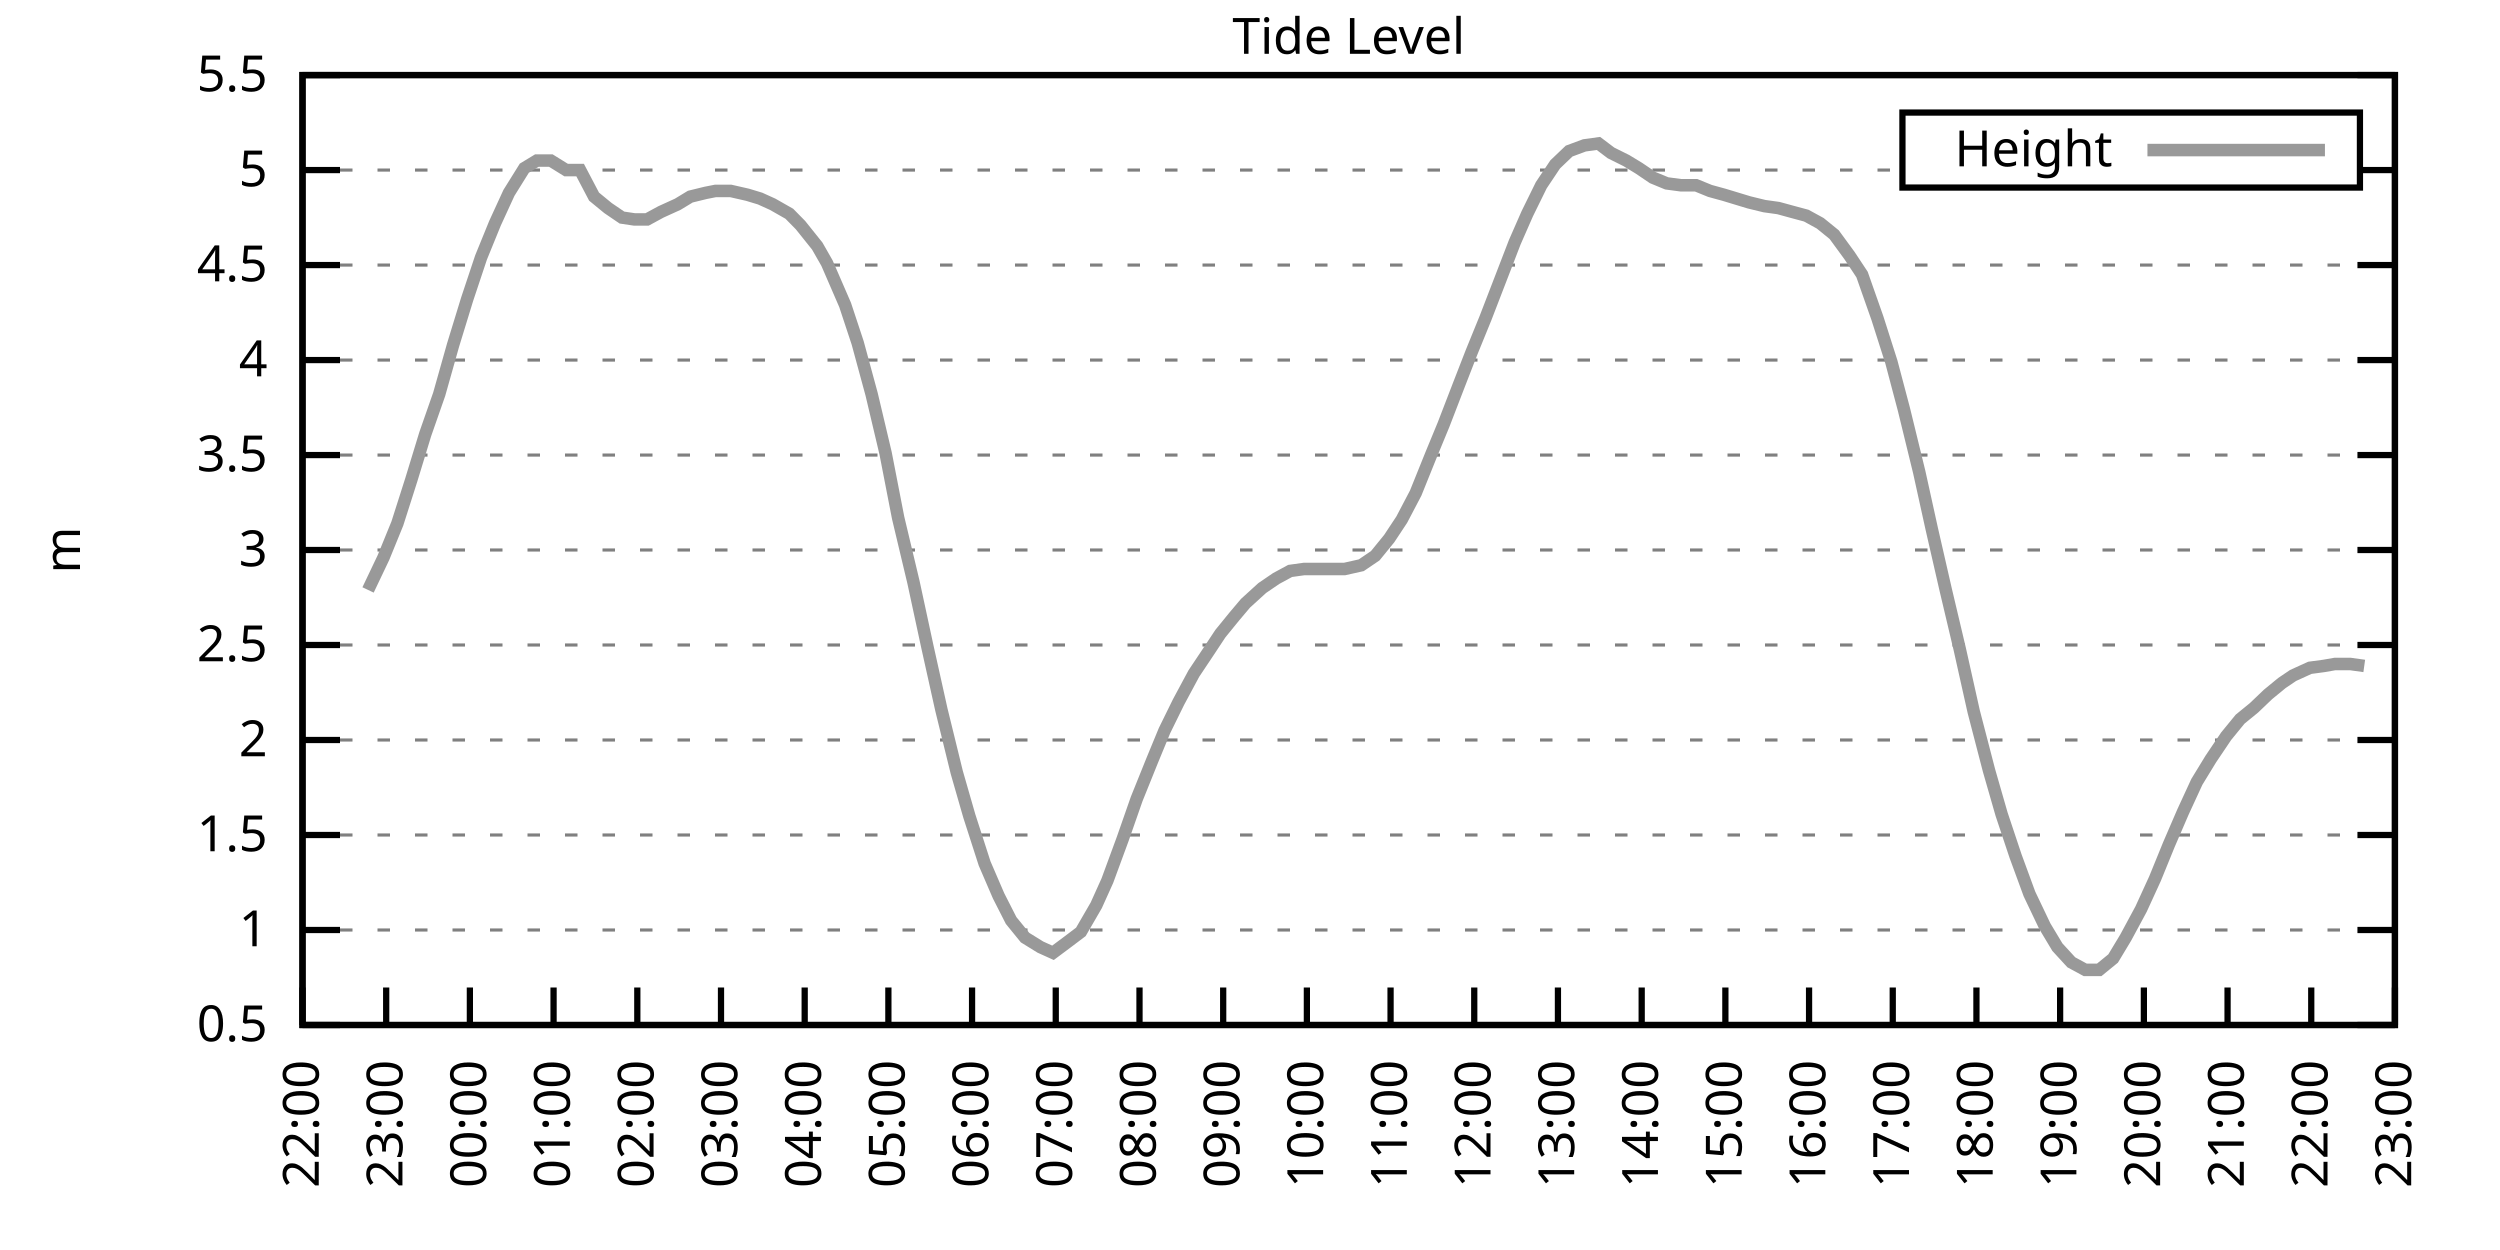
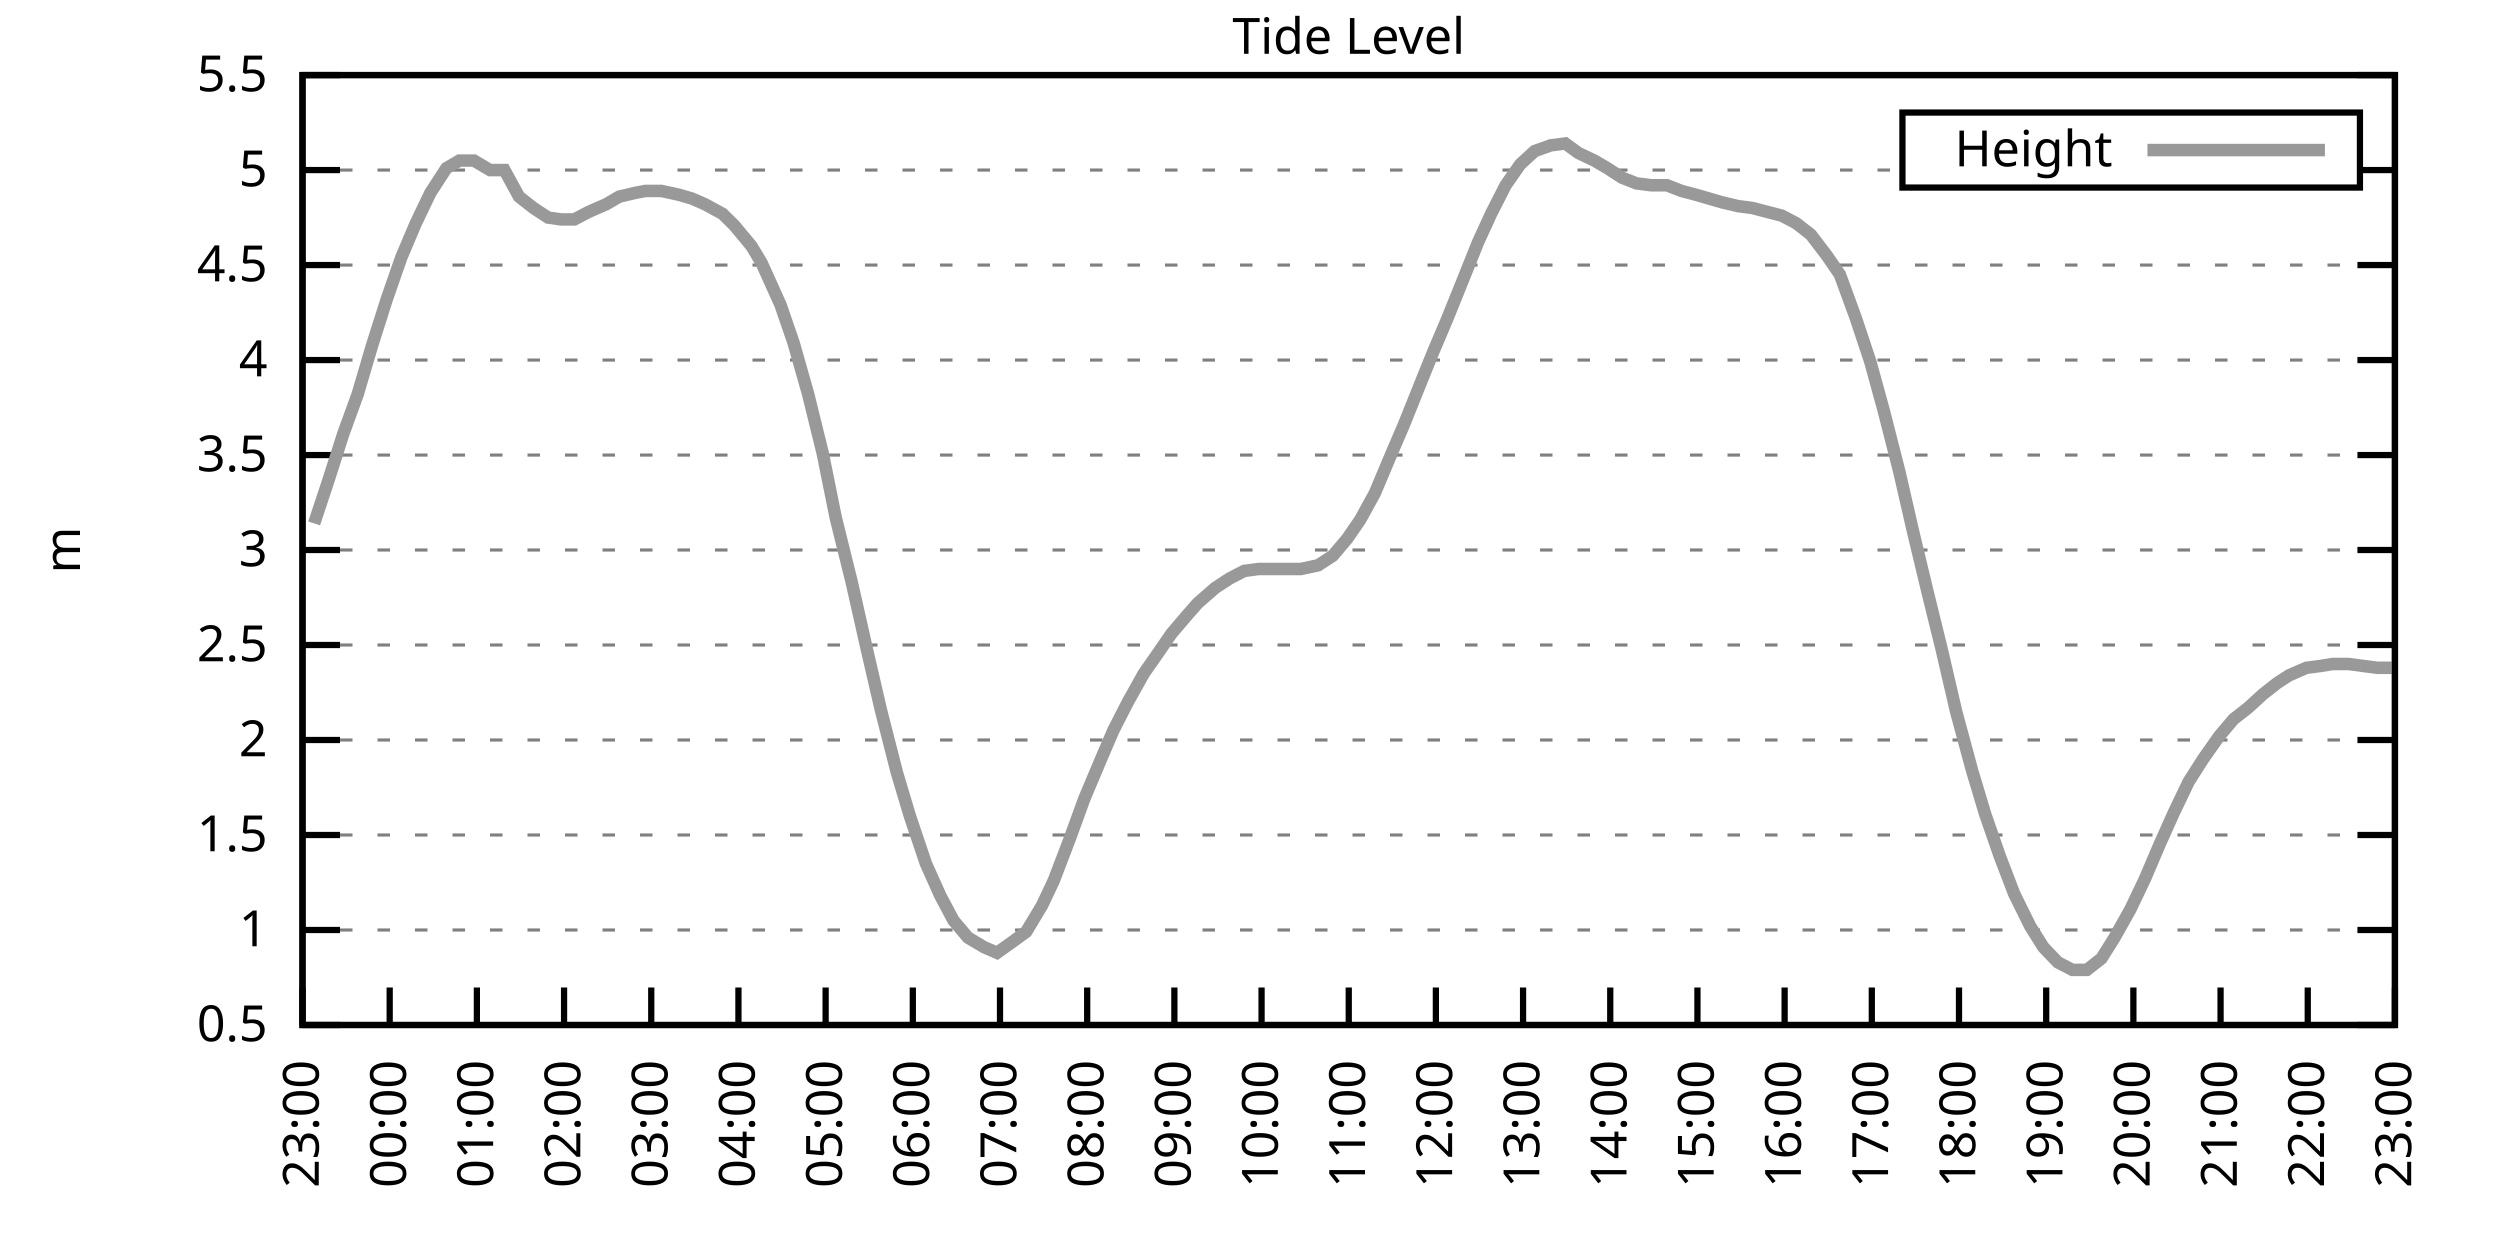
<svg xmlns="http://www.w3.org/2000/svg" xmlns:xlink="http://www.w3.org/1999/xlink" width="400" height="200" viewBox="0 0 400 200">
  <g id="gnuplot_canvas">
    <rect x="0" y="0" width="400" height="200" fill="none" />
    <defs>
      <circle id="gpDot" r="0.5" stroke-width="0.5" stroke="currentColor" />
      <path id="gpPt0" stroke-width="0.333" stroke="currentColor" d="M-1,0 h2 M0,-1 v2" />
      <path id="gpPt1" stroke-width="0.333" stroke="currentColor" d="M-1,-1 L1,1 M1,-1 L-1,1" />
      <path id="gpPt2" stroke-width="0.333" stroke="currentColor" d="M-1,0 L1,0 M0,-1 L0,1 M-1,-1 L1,1 M-1,1 L1,-1" />
      <rect id="gpPt3" stroke-width="0.333" stroke="currentColor" x="-1" y="-1" width="2" height="2" />
      <rect id="gpPt4" stroke-width="0.333" stroke="currentColor" fill="currentColor" x="-1" y="-1" width="2" height="2" />
      <circle id="gpPt5" stroke-width="0.333" stroke="currentColor" cx="0" cy="0" r="1" />
      <use xlink:href="#gpPt5" id="gpPt6" fill="currentColor" stroke="none" />
      <path id="gpPt7" stroke-width="0.333" stroke="currentColor" d="M0,-1.33 L-1.33,0.67 L1.33,0.67 z" />
      <use xlink:href="#gpPt7" id="gpPt8" fill="currentColor" stroke="none" />
      <use xlink:href="#gpPt7" id="gpPt9" stroke="currentColor" transform="rotate(180)" />
      <use xlink:href="#gpPt9" id="gpPt10" fill="currentColor" stroke="none" />
      <use xlink:href="#gpPt3" id="gpPt11" stroke="currentColor" transform="rotate(45)" />
      <use xlink:href="#gpPt11" id="gpPt12" fill="currentColor" stroke="none" />
      <path id="gpPt13" stroke-width="0.333" stroke="currentColor" d="M0,1.330 L1.265,0.411 L0.782,-1.067 L-0.782,-1.076 L-1.265,0.411 z" />
      <use xlink:href="#gpPt13" id="gpPt14" fill="currentColor" stroke="none" />
      <filter id="textbox" filterUnits="objectBoundingBox" x="0" y="0" height="1" width="1">
        <feFlood flood-color="white" flood-opacity="1" result="bgnd" />
        <feComposite in="SourceGraphic" in2="bgnd" operator="atop" />
      </filter>
      <filter id="greybox" filterUnits="objectBoundingBox" x="0" y="0" height="1" width="1">
        <feFlood flood-color="lightgrey" flood-opacity="1" result="grey" />
        <feComposite in="SourceGraphic" in2="grey" operator="atop" />
      </filter>
    </defs>
    <g fill="none" color="white" stroke="currentColor" stroke-width="1.00" stroke-linecap="butt" stroke-linejoin="miter">
</g>
    <g fill="none" color="black" stroke="currentColor" stroke-width="1.00" stroke-linecap="butt" stroke-linejoin="miter">
      <g stroke="none" shape-rendering="crispEdges">
        <polygon fill="rgb(255, 255, 255)" points="48.40,164.00 383.18,164.00 383.18,12.02 48.40,12.02 " />
      </g>
    </g>
    <g fill="none" color="black" stroke="currentColor" stroke-width="1.00" stroke-linecap="butt" stroke-linejoin="miter">
</g>
    <g fill="none" color="black" stroke="black" stroke-width="0.50" stroke-linecap="butt" stroke-linejoin="miter">
</g>
    <g fill="none" color="gray" stroke="currentColor" stroke-width="0.50" stroke-linecap="butt" stroke-linejoin="miter">
      <path stroke="gray" stroke-dasharray="2,4" class="gridline" d="M48.40,164.00 L383.19,164.00  " />
    </g>
    <g fill="none" color="gray" stroke="gray" stroke-width="1.00" stroke-linecap="butt" stroke-linejoin="miter">
</g>
    <g fill="none" color="black" stroke="currentColor" stroke-width="1.00" stroke-linecap="butt" stroke-linejoin="miter">
      <path stroke="black" d="M48.40,164.00 L54.40,164.00 M383.19,164.00 L377.19,164.00  " />
      <g transform="translate(42.80,166.60)" stroke="none" fill="black" font-family="Sans" font-size="8.00" text-anchor="end">
        <text>
          <tspan font-family="Sans"> 0.5</tspan>
        </text>
      </g>
    </g>
    <g fill="none" color="black" stroke="currentColor" stroke-width="1.00" stroke-linecap="butt" stroke-linejoin="miter">
</g>
    <g fill="none" color="black" stroke="black" stroke-width="0.50" stroke-linecap="butt" stroke-linejoin="miter">
</g>
    <g fill="none" color="gray" stroke="currentColor" stroke-width="0.50" stroke-linecap="butt" stroke-linejoin="miter">
      <path stroke="gray" stroke-dasharray="2,4" class="gridline" d="M48.40,148.80 L383.19,148.80  " />
    </g>
    <g fill="none" color="gray" stroke="gray" stroke-width="1.00" stroke-linecap="butt" stroke-linejoin="miter">
</g>
    <g fill="none" color="black" stroke="currentColor" stroke-width="1.00" stroke-linecap="butt" stroke-linejoin="miter">
      <path stroke="black" d="M48.40,148.80 L54.40,148.80 M383.19,148.80 L377.19,148.80  " />
      <g transform="translate(42.80,151.40)" stroke="none" fill="black" font-family="Sans" font-size="8.00" text-anchor="end">
        <text>
          <tspan font-family="Sans"> 1</tspan>
        </text>
      </g>
    </g>
    <g fill="none" color="black" stroke="currentColor" stroke-width="1.00" stroke-linecap="butt" stroke-linejoin="miter">
</g>
    <g fill="none" color="black" stroke="black" stroke-width="0.50" stroke-linecap="butt" stroke-linejoin="miter">
</g>
    <g fill="none" color="gray" stroke="currentColor" stroke-width="0.50" stroke-linecap="butt" stroke-linejoin="miter">
      <path stroke="gray" stroke-dasharray="2,4" class="gridline" d="M48.40,133.60 L383.19,133.60  " />
    </g>
    <g fill="none" color="gray" stroke="gray" stroke-width="1.00" stroke-linecap="butt" stroke-linejoin="miter">
</g>
    <g fill="none" color="black" stroke="currentColor" stroke-width="1.00" stroke-linecap="butt" stroke-linejoin="miter">
      <path stroke="black" d="M48.40,133.60 L54.40,133.60 M383.19,133.60 L377.19,133.60  " />
      <g transform="translate(42.80,136.20)" stroke="none" fill="black" font-family="Sans" font-size="8.00" text-anchor="end">
        <text>
          <tspan font-family="Sans"> 1.5</tspan>
        </text>
      </g>
    </g>
    <g fill="none" color="black" stroke="currentColor" stroke-width="1.00" stroke-linecap="butt" stroke-linejoin="miter">
</g>
    <g fill="none" color="black" stroke="black" stroke-width="0.50" stroke-linecap="butt" stroke-linejoin="miter">
</g>
    <g fill="none" color="gray" stroke="currentColor" stroke-width="0.50" stroke-linecap="butt" stroke-linejoin="miter">
      <path stroke="gray" stroke-dasharray="2,4" class="gridline" d="M48.40,118.40 L383.19,118.40  " />
    </g>
    <g fill="none" color="gray" stroke="gray" stroke-width="1.00" stroke-linecap="butt" stroke-linejoin="miter">
</g>
    <g fill="none" color="black" stroke="currentColor" stroke-width="1.00" stroke-linecap="butt" stroke-linejoin="miter">
      <path stroke="black" d="M48.40,118.40 L54.40,118.40 M383.19,118.40 L377.19,118.40  " />
      <g transform="translate(42.80,121.00)" stroke="none" fill="black" font-family="Sans" font-size="8.00" text-anchor="end">
        <text>
          <tspan font-family="Sans"> 2</tspan>
        </text>
      </g>
    </g>
    <g fill="none" color="black" stroke="currentColor" stroke-width="1.00" stroke-linecap="butt" stroke-linejoin="miter">
</g>
    <g fill="none" color="black" stroke="black" stroke-width="0.50" stroke-linecap="butt" stroke-linejoin="miter">
</g>
    <g fill="none" color="gray" stroke="currentColor" stroke-width="0.50" stroke-linecap="butt" stroke-linejoin="miter">
      <path stroke="gray" stroke-dasharray="2,4" class="gridline" d="M48.40,103.20 L383.19,103.20  " />
    </g>
    <g fill="none" color="gray" stroke="gray" stroke-width="1.00" stroke-linecap="butt" stroke-linejoin="miter">
</g>
    <g fill="none" color="black" stroke="currentColor" stroke-width="1.00" stroke-linecap="butt" stroke-linejoin="miter">
      <path stroke="black" d="M48.40,103.20 L54.40,103.20 M383.19,103.20 L377.19,103.20  " />
      <g transform="translate(42.80,105.80)" stroke="none" fill="black" font-family="Sans" font-size="8.00" text-anchor="end">
        <text>
          <tspan font-family="Sans"> 2.5</tspan>
        </text>
      </g>
    </g>
    <g fill="none" color="black" stroke="currentColor" stroke-width="1.00" stroke-linecap="butt" stroke-linejoin="miter">
</g>
    <g fill="none" color="black" stroke="black" stroke-width="0.50" stroke-linecap="butt" stroke-linejoin="miter">
</g>
    <g fill="none" color="gray" stroke="currentColor" stroke-width="0.50" stroke-linecap="butt" stroke-linejoin="miter">
      <path stroke="gray" stroke-dasharray="2,4" class="gridline" d="M48.40,88.00 L383.19,88.00  " />
    </g>
    <g fill="none" color="gray" stroke="gray" stroke-width="1.00" stroke-linecap="butt" stroke-linejoin="miter">
</g>
    <g fill="none" color="black" stroke="currentColor" stroke-width="1.00" stroke-linecap="butt" stroke-linejoin="miter">
      <path stroke="black" d="M48.40,88.00 L54.40,88.00 M383.19,88.00 L377.19,88.00  " />
      <g transform="translate(42.80,90.60)" stroke="none" fill="black" font-family="Sans" font-size="8.00" text-anchor="end">
        <text>
          <tspan font-family="Sans"> 3</tspan>
        </text>
      </g>
    </g>
    <g fill="none" color="black" stroke="currentColor" stroke-width="1.00" stroke-linecap="butt" stroke-linejoin="miter">
</g>
    <g fill="none" color="black" stroke="black" stroke-width="0.50" stroke-linecap="butt" stroke-linejoin="miter">
</g>
    <g fill="none" color="gray" stroke="currentColor" stroke-width="0.50" stroke-linecap="butt" stroke-linejoin="miter">
      <path stroke="gray" stroke-dasharray="2,4" class="gridline" d="M48.40,72.81 L383.19,72.81  " />
    </g>
    <g fill="none" color="gray" stroke="gray" stroke-width="1.00" stroke-linecap="butt" stroke-linejoin="miter">
</g>
    <g fill="none" color="black" stroke="currentColor" stroke-width="1.00" stroke-linecap="butt" stroke-linejoin="miter">
      <path stroke="black" d="M48.40,72.81 L54.40,72.81 M383.19,72.81 L377.19,72.81  " />
      <g transform="translate(42.80,75.41)" stroke="none" fill="black" font-family="Sans" font-size="8.00" text-anchor="end">
        <text>
          <tspan font-family="Sans"> 3.5</tspan>
        </text>
      </g>
    </g>
    <g fill="none" color="black" stroke="currentColor" stroke-width="1.00" stroke-linecap="butt" stroke-linejoin="miter">
</g>
    <g fill="none" color="black" stroke="black" stroke-width="0.50" stroke-linecap="butt" stroke-linejoin="miter">
</g>
    <g fill="none" color="gray" stroke="currentColor" stroke-width="0.50" stroke-linecap="butt" stroke-linejoin="miter">
      <path stroke="gray" stroke-dasharray="2,4" class="gridline" d="M48.40,57.61 L383.19,57.61  " />
    </g>
    <g fill="none" color="gray" stroke="gray" stroke-width="1.00" stroke-linecap="butt" stroke-linejoin="miter">
</g>
    <g fill="none" color="black" stroke="currentColor" stroke-width="1.00" stroke-linecap="butt" stroke-linejoin="miter">
      <path stroke="black" d="M48.40,57.61 L54.40,57.61 M383.19,57.61 L377.19,57.61  " />
      <g transform="translate(42.80,60.21)" stroke="none" fill="black" font-family="Sans" font-size="8.00" text-anchor="end">
        <text>
          <tspan font-family="Sans"> 4</tspan>
        </text>
      </g>
    </g>
    <g fill="none" color="black" stroke="currentColor" stroke-width="1.00" stroke-linecap="butt" stroke-linejoin="miter">
</g>
    <g fill="none" color="black" stroke="black" stroke-width="0.50" stroke-linecap="butt" stroke-linejoin="miter">
</g>
    <g fill="none" color="gray" stroke="currentColor" stroke-width="0.50" stroke-linecap="butt" stroke-linejoin="miter">
      <path stroke="gray" stroke-dasharray="2,4" class="gridline" d="M48.40,42.41 L383.19,42.41  " />
    </g>
    <g fill="none" color="gray" stroke="gray" stroke-width="1.00" stroke-linecap="butt" stroke-linejoin="miter">
</g>
    <g fill="none" color="black" stroke="currentColor" stroke-width="1.00" stroke-linecap="butt" stroke-linejoin="miter">
      <path stroke="black" d="M48.40,42.41 L54.40,42.41 M383.19,42.41 L377.19,42.41  " />
      <g transform="translate(42.80,45.01)" stroke="none" fill="black" font-family="Sans" font-size="8.00" text-anchor="end">
        <text>
          <tspan font-family="Sans"> 4.5</tspan>
        </text>
      </g>
    </g>
    <g fill="none" color="black" stroke="currentColor" stroke-width="1.00" stroke-linecap="butt" stroke-linejoin="miter">
</g>
    <g fill="none" color="black" stroke="black" stroke-width="0.50" stroke-linecap="butt" stroke-linejoin="miter">
</g>
    <g fill="none" color="gray" stroke="currentColor" stroke-width="0.50" stroke-linecap="butt" stroke-linejoin="miter">
      <path stroke="gray" stroke-dasharray="2,4" class="gridline" d="M48.40,27.21 L304.39,27.21 M377.59,27.21 L383.19,27.21  " />
    </g>
    <g fill="none" color="gray" stroke="gray" stroke-width="1.00" stroke-linecap="butt" stroke-linejoin="miter">
</g>
    <g fill="none" color="black" stroke="currentColor" stroke-width="1.00" stroke-linecap="butt" stroke-linejoin="miter">
      <path stroke="black" d="M48.40,27.21 L54.40,27.21 M383.19,27.21 L377.19,27.21  " />
      <g transform="translate(42.80,29.81)" stroke="none" fill="black" font-family="Sans" font-size="8.00" text-anchor="end">
        <text>
          <tspan font-family="Sans"> 5</tspan>
        </text>
      </g>
    </g>
    <g fill="none" color="black" stroke="currentColor" stroke-width="1.00" stroke-linecap="butt" stroke-linejoin="miter">
</g>
    <g fill="none" color="black" stroke="black" stroke-width="0.50" stroke-linecap="butt" stroke-linejoin="miter">
</g>
    <g fill="none" color="gray" stroke="currentColor" stroke-width="0.50" stroke-linecap="butt" stroke-linejoin="miter">
      <path stroke="gray" stroke-dasharray="2,4" class="gridline" d="M48.40,12.01 L383.19,12.01  " />
    </g>
    <g fill="none" color="gray" stroke="gray" stroke-width="1.00" stroke-linecap="butt" stroke-linejoin="miter">
</g>
    <g fill="none" color="black" stroke="currentColor" stroke-width="1.00" stroke-linecap="butt" stroke-linejoin="miter">
      <path stroke="black" d="M48.40,12.01 L54.40,12.01 M383.19,12.01 L377.19,12.01  " />
      <g transform="translate(42.80,14.61)" stroke="none" fill="black" font-family="Sans" font-size="8.00" text-anchor="end">
        <text>
          <tspan font-family="Sans"> 5.5</tspan>
        </text>
      </g>
    </g>
    <g fill="none" color="black" stroke="currentColor" stroke-width="1.00" stroke-linecap="butt" stroke-linejoin="miter">
      <path stroke="black" d="M48.40,164.00 L48.40,158.00  " />
      <g transform="translate(51.00,169.60) rotate(270.00)" stroke="none" fill="black" font-family="Sans" font-size="8.00" text-anchor="end">
        <text>
-           <tspan font-family="Sans">22:00</tspan>
-         </text>
-       </g>
-     </g>
-     <g fill="none" color="black" stroke="currentColor" stroke-width="1.00" stroke-linecap="butt" stroke-linejoin="miter">
-       <path stroke="black" d="M61.79,164.00 L61.79,158.00  " />
-       <g transform="translate(64.39,169.60) rotate(270.00)" stroke="none" fill="black" font-family="Sans" font-size="8.00" text-anchor="end">
-         <text>
          <tspan font-family="Sans">23:00</tspan>
        </text>
      </g>
    </g>
    <g fill="none" color="black" stroke="currentColor" stroke-width="1.00" stroke-linecap="butt" stroke-linejoin="miter">
-       <path stroke="black" d="M75.18,164.00 L75.18,158.00  " />
-       <g transform="translate(77.78,169.60) rotate(270.00)" stroke="none" fill="black" font-family="Sans" font-size="8.00" text-anchor="end">
+       <path stroke="black" d="M62.35,164.00 L62.35,158.00  " />
+       <g transform="translate(64.95,169.60) rotate(270.00)" stroke="none" fill="black" font-family="Sans" font-size="8.00" text-anchor="end">
        <text>
          <tspan font-family="Sans">00:00</tspan>
        </text>
      </g>
    </g>
    <g fill="none" color="black" stroke="currentColor" stroke-width="1.00" stroke-linecap="butt" stroke-linejoin="miter">
-       <path stroke="black" d="M88.57,164.00 L88.57,158.00  " />
-       <g transform="translate(91.17,169.60) rotate(270.00)" stroke="none" fill="black" font-family="Sans" font-size="8.00" text-anchor="end">
+       <path stroke="black" d="M76.30,164.00 L76.30,158.00  " />
+       <g transform="translate(78.90,169.60) rotate(270.00)" stroke="none" fill="black" font-family="Sans" font-size="8.00" text-anchor="end">
        <text>
          <tspan font-family="Sans">01:00</tspan>
        </text>
      </g>
    </g>
    <g fill="none" color="black" stroke="currentColor" stroke-width="1.00" stroke-linecap="butt" stroke-linejoin="miter">
-       <path stroke="black" d="M101.97,164.00 L101.97,158.00  " />
-       <g transform="translate(104.57,169.60) rotate(270.00)" stroke="none" fill="black" font-family="Sans" font-size="8.00" text-anchor="end">
+       <path stroke="black" d="M90.25,164.00 L90.25,158.00  " />
+       <g transform="translate(92.85,169.60) rotate(270.00)" stroke="none" fill="black" font-family="Sans" font-size="8.00" text-anchor="end">
        <text>
          <tspan font-family="Sans">02:00</tspan>
        </text>
      </g>
    </g>
    <g fill="none" color="black" stroke="currentColor" stroke-width="1.00" stroke-linecap="butt" stroke-linejoin="miter">
-       <path stroke="black" d="M115.36,164.00 L115.36,158.00  " />
-       <g transform="translate(117.96,169.60) rotate(270.00)" stroke="none" fill="black" font-family="Sans" font-size="8.00" text-anchor="end">
+       <path stroke="black" d="M104.20,164.00 L104.20,158.00  " />
+       <g transform="translate(106.80,169.60) rotate(270.00)" stroke="none" fill="black" font-family="Sans" font-size="8.00" text-anchor="end">
        <text>
          <tspan font-family="Sans">03:00</tspan>
        </text>
      </g>
    </g>
    <g fill="none" color="black" stroke="currentColor" stroke-width="1.00" stroke-linecap="butt" stroke-linejoin="miter">
-       <path stroke="black" d="M128.75,164.00 L128.75,158.00  " />
-       <g transform="translate(131.35,169.60) rotate(270.00)" stroke="none" fill="black" font-family="Sans" font-size="8.00" text-anchor="end">
+       <path stroke="black" d="M118.15,164.00 L118.15,158.00  " />
+       <g transform="translate(120.75,169.60) rotate(270.00)" stroke="none" fill="black" font-family="Sans" font-size="8.00" text-anchor="end">
        <text>
          <tspan font-family="Sans">04:00</tspan>
        </text>
      </g>
    </g>
    <g fill="none" color="black" stroke="currentColor" stroke-width="1.00" stroke-linecap="butt" stroke-linejoin="miter">
-       <path stroke="black" d="M142.14,164.00 L142.14,158.00  " />
-       <g transform="translate(144.74,169.60) rotate(270.00)" stroke="none" fill="black" font-family="Sans" font-size="8.00" text-anchor="end">
+       <path stroke="black" d="M132.10,164.00 L132.10,158.00  " />
+       <g transform="translate(134.70,169.60) rotate(270.00)" stroke="none" fill="black" font-family="Sans" font-size="8.00" text-anchor="end">
        <text>
          <tspan font-family="Sans">05:00</tspan>
        </text>
      </g>
    </g>
    <g fill="none" color="black" stroke="currentColor" stroke-width="1.00" stroke-linecap="butt" stroke-linejoin="miter">
-       <path stroke="black" d="M155.53,164.00 L155.53,158.00  " />
-       <g transform="translate(158.13,169.60) rotate(270.00)" stroke="none" fill="black" font-family="Sans" font-size="8.00" text-anchor="end">
+       <path stroke="black" d="M146.05,164.00 L146.05,158.00  " />
+       <g transform="translate(148.65,169.60) rotate(270.00)" stroke="none" fill="black" font-family="Sans" font-size="8.00" text-anchor="end">
        <text>
          <tspan font-family="Sans">06:00</tspan>
        </text>
      </g>
    </g>
    <g fill="none" color="black" stroke="currentColor" stroke-width="1.00" stroke-linecap="butt" stroke-linejoin="miter">
-       <path stroke="black" d="M168.92,164.00 L168.92,158.00  " />
-       <g transform="translate(171.52,169.60) rotate(270.00)" stroke="none" fill="black" font-family="Sans" font-size="8.00" text-anchor="end">
+       <path stroke="black" d="M160.00,164.00 L160.00,158.00  " />
+       <g transform="translate(162.60,169.60) rotate(270.00)" stroke="none" fill="black" font-family="Sans" font-size="8.00" text-anchor="end">
        <text>
          <tspan font-family="Sans">07:00</tspan>
        </text>
      </g>
    </g>
    <g fill="none" color="black" stroke="currentColor" stroke-width="1.00" stroke-linecap="butt" stroke-linejoin="miter">
-       <path stroke="black" d="M182.32,164.00 L182.32,158.00  " />
-       <g transform="translate(184.92,169.60) rotate(270.00)" stroke="none" fill="black" font-family="Sans" font-size="8.00" text-anchor="end">
+       <path stroke="black" d="M173.95,164.00 L173.95,158.00  " />
+       <g transform="translate(176.55,169.60) rotate(270.00)" stroke="none" fill="black" font-family="Sans" font-size="8.00" text-anchor="end">
        <text>
          <tspan font-family="Sans">08:00</tspan>
        </text>
      </g>
    </g>
    <g fill="none" color="black" stroke="currentColor" stroke-width="1.00" stroke-linecap="butt" stroke-linejoin="miter">
-       <path stroke="black" d="M195.71,164.00 L195.71,158.00  " />
-       <g transform="translate(198.31,169.60) rotate(270.00)" stroke="none" fill="black" font-family="Sans" font-size="8.00" text-anchor="end">
+       <path stroke="black" d="M187.90,164.00 L187.90,158.00  " />
+       <g transform="translate(190.50,169.60) rotate(270.00)" stroke="none" fill="black" font-family="Sans" font-size="8.00" text-anchor="end">
        <text>
          <tspan font-family="Sans">09:00</tspan>
        </text>
      </g>
    </g>
    <g fill="none" color="black" stroke="currentColor" stroke-width="1.00" stroke-linecap="butt" stroke-linejoin="miter">
-       <path stroke="black" d="M209.10,164.00 L209.10,158.00  " />
-       <g transform="translate(211.70,169.60) rotate(270.00)" stroke="none" fill="black" font-family="Sans" font-size="8.00" text-anchor="end">
+       <path stroke="black" d="M201.85,164.00 L201.85,158.00  " />
+       <g transform="translate(204.45,169.60) rotate(270.00)" stroke="none" fill="black" font-family="Sans" font-size="8.00" text-anchor="end">
        <text>
          <tspan font-family="Sans">10:00</tspan>
        </text>
      </g>
    </g>
    <g fill="none" color="black" stroke="currentColor" stroke-width="1.00" stroke-linecap="butt" stroke-linejoin="miter">
-       <path stroke="black" d="M222.49,164.00 L222.49,158.00  " />
-       <g transform="translate(225.09,169.60) rotate(270.00)" stroke="none" fill="black" font-family="Sans" font-size="8.00" text-anchor="end">
+       <path stroke="black" d="M215.80,164.00 L215.80,158.00  " />
+       <g transform="translate(218.40,169.60) rotate(270.00)" stroke="none" fill="black" font-family="Sans" font-size="8.00" text-anchor="end">
        <text>
          <tspan font-family="Sans">11:00</tspan>
        </text>
      </g>
    </g>
    <g fill="none" color="black" stroke="currentColor" stroke-width="1.00" stroke-linecap="butt" stroke-linejoin="miter">
-       <path stroke="black" d="M235.88,164.00 L235.88,158.00  " />
-       <g transform="translate(238.48,169.60) rotate(270.00)" stroke="none" fill="black" font-family="Sans" font-size="8.00" text-anchor="end">
+       <path stroke="black" d="M229.74,164.00 L229.74,158.00  " />
+       <g transform="translate(232.34,169.60) rotate(270.00)" stroke="none" fill="black" font-family="Sans" font-size="8.00" text-anchor="end">
        <text>
          <tspan font-family="Sans">12:00</tspan>
        </text>
      </g>
    </g>
    <g fill="none" color="black" stroke="currentColor" stroke-width="1.00" stroke-linecap="butt" stroke-linejoin="miter">
-       <path stroke="black" d="M249.27,164.00 L249.27,158.00  " />
-       <g transform="translate(251.87,169.60) rotate(270.00)" stroke="none" fill="black" font-family="Sans" font-size="8.00" text-anchor="end">
+       <path stroke="black" d="M243.69,164.00 L243.69,158.00  " />
+       <g transform="translate(246.29,169.60) rotate(270.00)" stroke="none" fill="black" font-family="Sans" font-size="8.00" text-anchor="end">
        <text>
          <tspan font-family="Sans">13:00</tspan>
        </text>
      </g>
    </g>
    <g fill="none" color="black" stroke="currentColor" stroke-width="1.00" stroke-linecap="butt" stroke-linejoin="miter">
-       <path stroke="black" d="M262.67,164.00 L262.67,158.00  " />
-       <g transform="translate(265.27,169.60) rotate(270.00)" stroke="none" fill="black" font-family="Sans" font-size="8.00" text-anchor="end">
+       <path stroke="black" d="M257.64,164.00 L257.64,158.00  " />
+       <g transform="translate(260.24,169.60) rotate(270.00)" stroke="none" fill="black" font-family="Sans" font-size="8.00" text-anchor="end">
        <text>
          <tspan font-family="Sans">14:00</tspan>
        </text>
      </g>
    </g>
    <g fill="none" color="black" stroke="currentColor" stroke-width="1.00" stroke-linecap="butt" stroke-linejoin="miter">
-       <path stroke="black" d="M276.06,164.00 L276.06,158.00  " />
-       <g transform="translate(278.66,169.60) rotate(270.00)" stroke="none" fill="black" font-family="Sans" font-size="8.00" text-anchor="end">
+       <path stroke="black" d="M271.59,164.00 L271.59,158.00  " />
+       <g transform="translate(274.19,169.60) rotate(270.00)" stroke="none" fill="black" font-family="Sans" font-size="8.00" text-anchor="end">
        <text>
          <tspan font-family="Sans">15:00</tspan>
        </text>
      </g>
    </g>
    <g fill="none" color="black" stroke="currentColor" stroke-width="1.00" stroke-linecap="butt" stroke-linejoin="miter">
-       <path stroke="black" d="M289.45,164.00 L289.45,158.00  " />
-       <g transform="translate(292.05,169.60) rotate(270.00)" stroke="none" fill="black" font-family="Sans" font-size="8.00" text-anchor="end">
+       <path stroke="black" d="M285.54,164.00 L285.54,158.00  " />
+       <g transform="translate(288.14,169.60) rotate(270.00)" stroke="none" fill="black" font-family="Sans" font-size="8.00" text-anchor="end">
        <text>
          <tspan font-family="Sans">16:00</tspan>
        </text>
      </g>
    </g>
    <g fill="none" color="black" stroke="currentColor" stroke-width="1.00" stroke-linecap="butt" stroke-linejoin="miter">
-       <path stroke="black" d="M302.84,164.00 L302.84,158.00  " />
-       <g transform="translate(305.44,169.60) rotate(270.00)" stroke="none" fill="black" font-family="Sans" font-size="8.00" text-anchor="end">
+       <path stroke="black" d="M299.49,164.00 L299.49,158.00  " />
+       <g transform="translate(302.09,169.60) rotate(270.00)" stroke="none" fill="black" font-family="Sans" font-size="8.00" text-anchor="end">
        <text>
          <tspan font-family="Sans">17:00</tspan>
        </text>
      </g>
    </g>
    <g fill="none" color="black" stroke="currentColor" stroke-width="1.00" stroke-linecap="butt" stroke-linejoin="miter">
-       <path stroke="black" d="M316.23,164.00 L316.23,158.00  " />
-       <g transform="translate(318.83,169.60) rotate(270.00)" stroke="none" fill="black" font-family="Sans" font-size="8.00" text-anchor="end">
+       <path stroke="black" d="M313.44,164.00 L313.44,158.00  " />
+       <g transform="translate(316.04,169.60) rotate(270.00)" stroke="none" fill="black" font-family="Sans" font-size="8.00" text-anchor="end">
        <text>
          <tspan font-family="Sans">18:00</tspan>
        </text>
      </g>
    </g>
    <g fill="none" color="black" stroke="currentColor" stroke-width="1.00" stroke-linecap="butt" stroke-linejoin="miter">
-       <path stroke="black" d="M329.62,164.00 L329.62,158.00  " />
-       <g transform="translate(332.22,169.60) rotate(270.00)" stroke="none" fill="black" font-family="Sans" font-size="8.00" text-anchor="end">
+       <path stroke="black" d="M327.39,164.00 L327.39,158.00  " />
+       <g transform="translate(329.99,169.60) rotate(270.00)" stroke="none" fill="black" font-family="Sans" font-size="8.00" text-anchor="end">
        <text>
          <tspan font-family="Sans">19:00</tspan>
        </text>
      </g>
    </g>
    <g fill="none" color="black" stroke="currentColor" stroke-width="1.00" stroke-linecap="butt" stroke-linejoin="miter">
-       <path stroke="black" d="M343.02,164.00 L343.02,158.00  " />
-       <g transform="translate(345.62,169.60) rotate(270.00)" stroke="none" fill="black" font-family="Sans" font-size="8.00" text-anchor="end">
+       <path stroke="black" d="M341.34,164.00 L341.34,158.00  " />
+       <g transform="translate(343.94,169.60) rotate(270.00)" stroke="none" fill="black" font-family="Sans" font-size="8.00" text-anchor="end">
        <text>
          <tspan font-family="Sans">20:00</tspan>
        </text>
      </g>
    </g>
    <g fill="none" color="black" stroke="currentColor" stroke-width="1.00" stroke-linecap="butt" stroke-linejoin="miter">
-       <path stroke="black" d="M356.41,164.00 L356.41,158.00  " />
-       <g transform="translate(359.01,169.60) rotate(270.00)" stroke="none" fill="black" font-family="Sans" font-size="8.00" text-anchor="end">
+       <path stroke="black" d="M355.29,164.00 L355.29,158.00  " />
+       <g transform="translate(357.89,169.60) rotate(270.00)" stroke="none" fill="black" font-family="Sans" font-size="8.00" text-anchor="end">
        <text>
          <tspan font-family="Sans">21:00</tspan>
        </text>
      </g>
    </g>
    <g fill="none" color="black" stroke="currentColor" stroke-width="1.00" stroke-linecap="butt" stroke-linejoin="miter">
-       <path stroke="black" d="M369.80,164.00 L369.80,158.00  " />
-       <g transform="translate(372.40,169.60) rotate(270.00)" stroke="none" fill="black" font-family="Sans" font-size="8.00" text-anchor="end">
+       <path stroke="black" d="M369.24,164.00 L369.24,158.00  " />
+       <g transform="translate(371.84,169.60) rotate(270.00)" stroke="none" fill="black" font-family="Sans" font-size="8.00" text-anchor="end">
        <text>
          <tspan font-family="Sans">22:00</tspan>
        </text>
      </g>
    </g>
    <g fill="none" color="black" stroke="currentColor" stroke-width="1.00" stroke-linecap="butt" stroke-linejoin="miter">
      <path stroke="black" d="M383.19,164.00 L383.19,158.00  " />
      <g transform="translate(385.79,169.60) rotate(270.00)" stroke="none" fill="black" font-family="Sans" font-size="8.00" text-anchor="end">
        <text>
          <tspan font-family="Sans">23:00</tspan>
        </text>
      </g>
    </g>
    <g fill="none" color="black" stroke="currentColor" stroke-width="1.00" stroke-linecap="butt" stroke-linejoin="miter">
</g>
    <g fill="none" color="black" stroke="currentColor" stroke-width="1.00" stroke-linecap="butt" stroke-linejoin="miter">
      <path stroke="black" d="M48.40,12.01 L48.40,164.00 L383.19,164.00 L383.19,12.01 L48.40,12.01 Z  " />
    </g>
    <g fill="none" color="black" stroke="currentColor" stroke-width="1.00" stroke-linecap="butt" stroke-linejoin="miter">
</g>
    <g fill="none" color="black" stroke="currentColor" stroke-width="1.00" stroke-linecap="butt" stroke-linejoin="miter">
      <path stroke="black" d="M304.39,30.01 L304.39,18.01 L377.59,18.01 L377.59,30.01 L304.39,30.01 Z  " />
    </g>
    <g id="Tide_level_plot_1">
      <g fill="none" color="white" stroke="black" stroke-width="2.00" stroke-linecap="butt" stroke-linejoin="miter">
</g>
      <g fill="none" color="black" stroke="currentColor" stroke-width="2.00" stroke-linecap="butt" stroke-linejoin="miter">
        <g transform="translate(337.99,26.61)" stroke="none" fill="black" font-family="Sans" font-size="8.00" text-anchor="end">
          <text>
            <tspan font-family="Sans">Height</tspan>
          </text>
        </g>
      </g>
      <g fill="none" color="black" stroke="currentColor" stroke-width="2.00" stroke-linecap="butt" stroke-linejoin="miter">
-         <path stroke="rgb(153, 153, 153)" d="M343.59,24.01 L371.99,24.01 M58.89,94.39 L61.35,89.22 L63.58,83.75 L65.81,76.76 L68.04,69.46 L70.27,63.08   L72.50,55.18 L74.74,47.88 L76.97,41.19 L79.20,35.72 L81.43,30.86 L83.89,26.91 L85.90,25.69 L88.13,25.69   L90.58,27.21 L92.82,27.21 L95.05,31.46 L97.28,33.29 L99.51,34.81 L101.52,35.11 L103.53,35.11 L105.76,33.90   L108.44,32.68 L110.45,31.46 L112.90,30.86 L114.47,30.55 L116.92,30.55 L119.60,31.16 L121.61,31.77 L123.62,32.68   L126.29,34.20 L128.08,36.02 L130.76,39.37 L132.32,42.10 L135.22,48.79 L137.23,54.87 L139.46,63.08 L141.69,72.50   L143.70,82.84 L146.16,93.17 L148.39,103.51 L150.62,113.54 L153.08,123.57 L155.09,130.56 L157.54,138.16 L159.77,143.33   L161.78,147.28 L164.01,150.02 L166.47,151.54 L168.48,152.45 L170.93,150.62 L172.94,149.10 L175.40,144.85 L177.18,140.90   L179.64,134.21 L181.87,127.83 L184.32,121.75 L186.33,116.88 L188.57,112.32 L191.02,107.76 L193.25,104.42 L195.26,101.38   L197.49,98.64 L199.28,96.52 L201.96,94.08 L204.19,92.56 L206.42,91.35 L208.65,91.04 L210.88,91.04 L213.12,91.04   L215.13,91.04 L217.80,90.44 L220.04,88.92 L222.27,86.18 L224.28,83.14 L226.51,78.89 L228.96,72.81 L230.97,67.94   L233.43,61.56 L235.44,56.39 L237.67,50.92 L239.90,45.14 L242.36,38.76 L244.36,34.20 L246.60,29.64 L248.83,26.30   L251.06,24.17 L253.51,23.26 L255.75,22.95 L257.76,24.47 L260.21,25.69 L262.22,26.91 L264.45,28.42 L266.68,29.34   L268.92,29.64 L271.37,29.64 L273.60,30.55 L275.83,31.16 L277.84,31.77 L279.85,32.38 L282.31,32.98 L284.54,33.29   L286.77,33.90 L289.00,34.50 L291.23,35.72 L293.47,37.54 L295.92,40.89 L297.93,43.93 L300.39,50.92 L302.62,57.91   L304.63,65.51 L307.08,75.54 L309.09,84.66 L311.32,94.39 L313.55,103.81 L315.79,113.84 L318.24,123.27 L320.25,130.26   L322.48,136.95 L324.71,143.03 L327.17,148.19 L329.18,151.54 L331.41,153.97 L333.64,155.18 L335.87,155.18 L338.10,153.36   L340.11,150.02 L342.57,145.46 L344.80,140.59 L347.03,135.12 L349.26,129.95 L351.50,125.09 L353.73,121.44 L356.18,117.80   L358.42,115.06 L360.65,113.24 L362.88,111.11 L365.11,109.28 L366.90,108.07 L369.58,106.85 L371.81,106.55 L373.59,106.24   L376.05,106.24 L378.28,106.55  " />
+         <path stroke="rgb(153, 153, 153)" d="M343.59,24.01 L371.99,24.01 M50.26,83.75 L52.58,76.76 L54.91,69.46 L57.23,63.08 L59.56,55.18 L61.88,47.88   L64.21,41.19 L66.53,35.72 L68.86,30.86 L71.42,26.91 L73.51,25.69 L75.83,25.69 L78.39,27.21 L80.72,27.21   L83.04,31.46 L85.37,33.29 L87.69,34.81 L89.78,35.11 L91.88,35.11 L94.20,33.90 L96.99,32.68 L99.08,31.46   L101.64,30.86 L103.27,30.55 L105.83,30.55 L108.62,31.16 L110.71,31.77 L112.80,32.68 L115.59,34.20 L117.45,36.02   L120.24,39.37 L121.87,42.10 L124.89,48.79 L126.98,54.87 L129.31,63.08 L131.63,72.50 L133.72,82.84 L136.28,93.17   L138.61,103.51 L140.93,113.54 L143.49,123.57 L145.58,130.56 L148.14,138.16 L150.46,143.33 L152.56,147.28 L154.88,150.02   L157.44,151.54 L159.53,152.45 L162.09,150.62 L164.18,149.10 L166.74,144.85 L168.60,140.90 L171.16,134.21 L173.48,127.83   L176.04,121.75 L178.13,116.88 L180.46,112.32 L183.01,107.76 L185.34,104.42 L187.43,101.38 L189.76,98.64 L191.62,96.52   L194.41,94.08 L196.73,92.56 L199.06,91.35 L201.38,91.04 L203.71,91.04 L206.03,91.04 L208.12,91.04 L210.91,90.44   L213.24,88.92 L215.56,86.18 L217.65,83.14 L219.98,78.89 L222.54,72.81 L224.63,67.94 L227.19,61.56 L229.28,56.39   L231.60,50.92 L233.93,45.14 L236.49,38.76 L238.58,34.20 L240.90,29.64 L243.23,26.30 L245.55,24.17 L248.11,23.26   L250.44,22.95 L252.53,24.47 L255.09,25.69 L257.18,26.91 L259.50,28.42 L261.83,29.34 L264.15,29.64 L266.71,29.64   L269.04,30.55 L271.36,31.16 L273.45,31.77 L275.55,32.38 L278.10,32.98 L280.43,33.29 L282.75,33.90 L285.08,34.50   L287.40,35.72 L289.73,37.54 L292.29,40.89 L294.38,43.93 L296.94,50.92 L299.26,57.91 L301.35,65.51 L303.91,75.54   L306.00,84.66 L308.33,94.39 L310.65,103.81 L312.98,113.84 L315.53,123.27 L317.63,130.26 L319.95,136.95 L322.28,143.03   L324.83,148.19 L326.93,151.54 L329.25,153.97 L331.58,155.18 L333.90,155.18 L336.23,153.36 L338.32,150.02 L340.88,145.46   L343.20,140.59 L345.53,135.12 L347.85,129.95 L350.18,125.09 L352.50,121.44 L355.06,117.80 L357.38,115.06 L359.71,113.24   L362.03,111.11 L364.36,109.28 L366.22,108.07 L369.01,106.85 L371.33,106.55 L373.19,106.24 L375.75,106.24 L378.08,106.55   L380.40,106.85 L382.73,106.85  " />
      </g>
    </g>
    <g fill="none" color="black" stroke="currentColor" stroke-width="2.00" stroke-linecap="butt" stroke-linejoin="miter">
</g>
    <g fill="none" color="black" stroke="black" stroke-width="1.00" stroke-linecap="butt" stroke-linejoin="miter">
</g>
    <g fill="none" color="black" stroke="currentColor" stroke-width="1.00" stroke-linecap="butt" stroke-linejoin="miter">
      <path stroke="black" d="M48.40,12.01 L48.40,164.00 L383.19,164.00 L383.19,12.01 L48.40,12.01 Z  " />
      <g transform="translate(12.80,88.01) rotate(270.00)" stroke="none" fill="black" font-family="Sans" font-size="8.00" text-anchor="middle">
        <text>
          <tspan font-family="Sans">m</tspan>
        </text>
      </g>
    </g>
    <g fill="none" color="black" stroke="currentColor" stroke-width="1.00" stroke-linecap="butt" stroke-linejoin="miter">
</g>
    <g fill="none" color="black" stroke="currentColor" stroke-width="1.00" stroke-linecap="butt" stroke-linejoin="miter">
      <g transform="translate(215.79,8.61)" stroke="none" fill="black" font-family="Sans" font-size="8.00" text-anchor="middle">
        <text>
          <tspan font-family="Sans">Tide Level</tspan>
        </text>
      </g>
    </g>
    <g fill="none" color="black" stroke="currentColor" stroke-width="1.00" stroke-linecap="butt" stroke-linejoin="miter">
</g>
  </g>
</svg>
